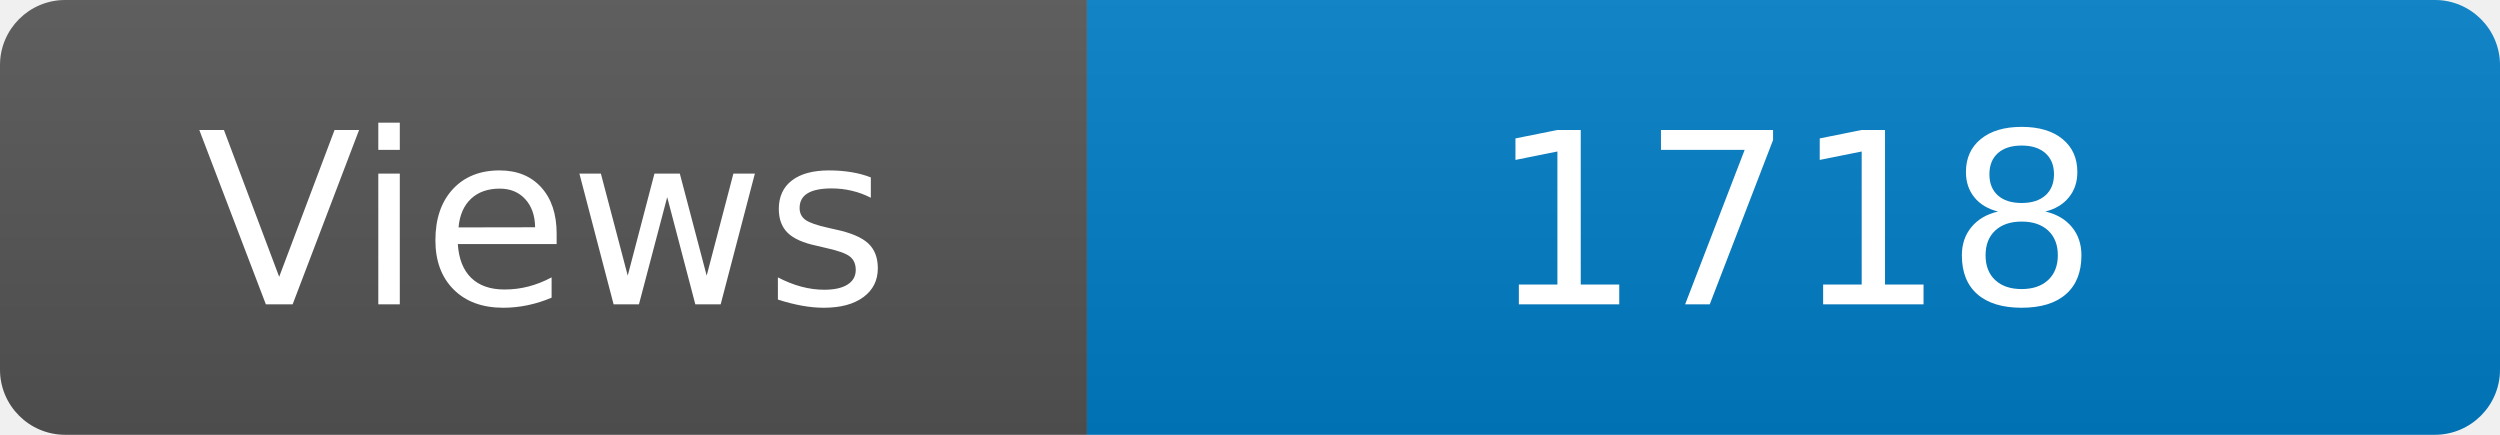
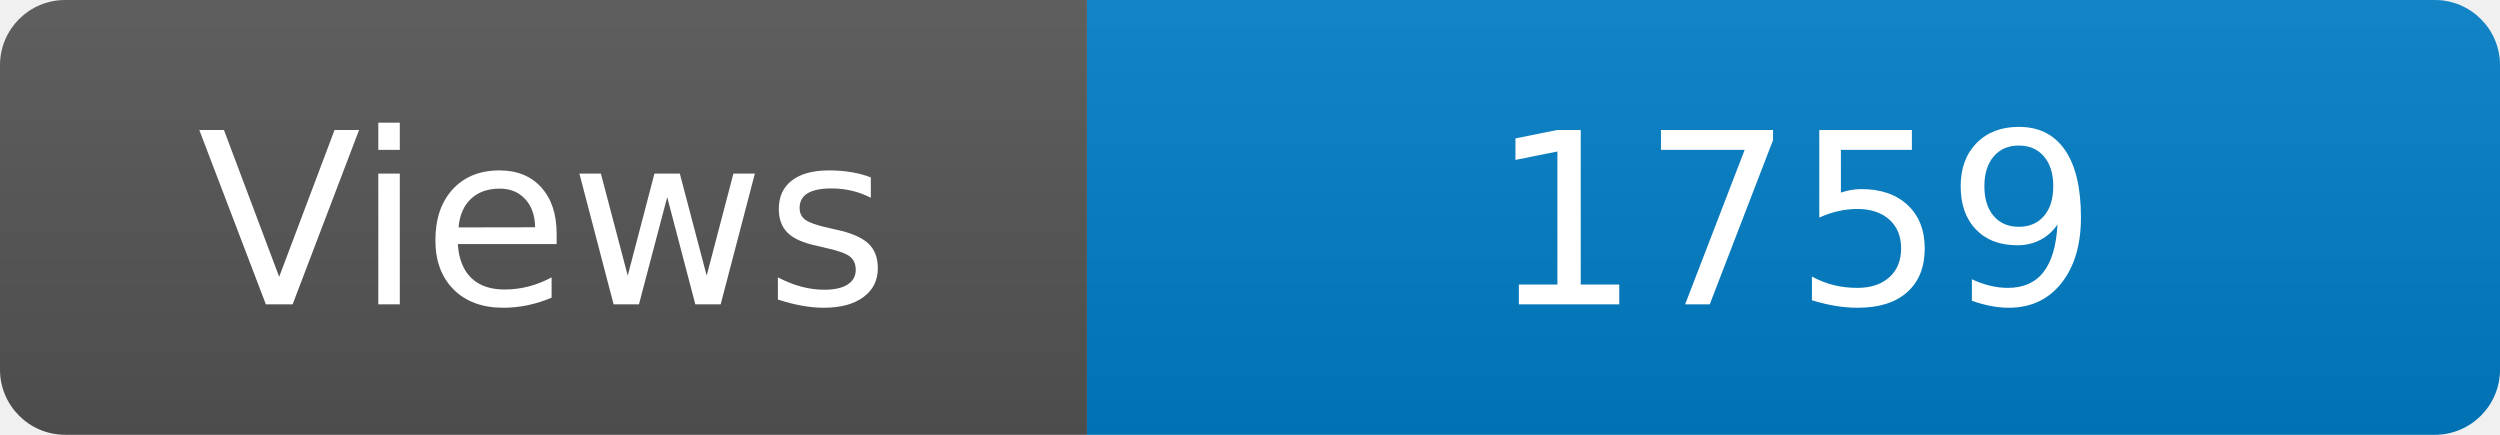
<svg xmlns="http://www.w3.org/2000/svg" width="115" height="20" role="img" aria-label="Maintained?: yes">
  <linearGradient id="s" x2="0" y2="100%">
    <stop offset="0" stop-color="#bbb" stop-opacity=".1" />
    <stop offset="1" stop-opacity=".1" />
  </linearGradient>
  <clipPath id="r">
    <rect width="115" height="20" rx="3" fill="#fff" />
  </clipPath>
  <g clip-path="url(#r)">
    <rect width="50" height="20" fill="#555" />
    <rect x="50" width="160" height="20" fill="#007ec6" />
    <rect width="115" height="20" fill="url(#s)" />
  </g>
  <g fill="#fff" text-anchor="middle" font-family="Verdana,Geneva,DejaVu Sans,sans-serif" font-size="110">
    <text x="250" y="140" transform="scale(.1)" fill="#fff">Views</text>
-     <text x="825" y="140" transform="scale(.1)" fill="#fff">1718</text>
+     <text x="825" y="140" transform="scale(.1)" fill="#fff">1759</text>
  </g>
</svg>
